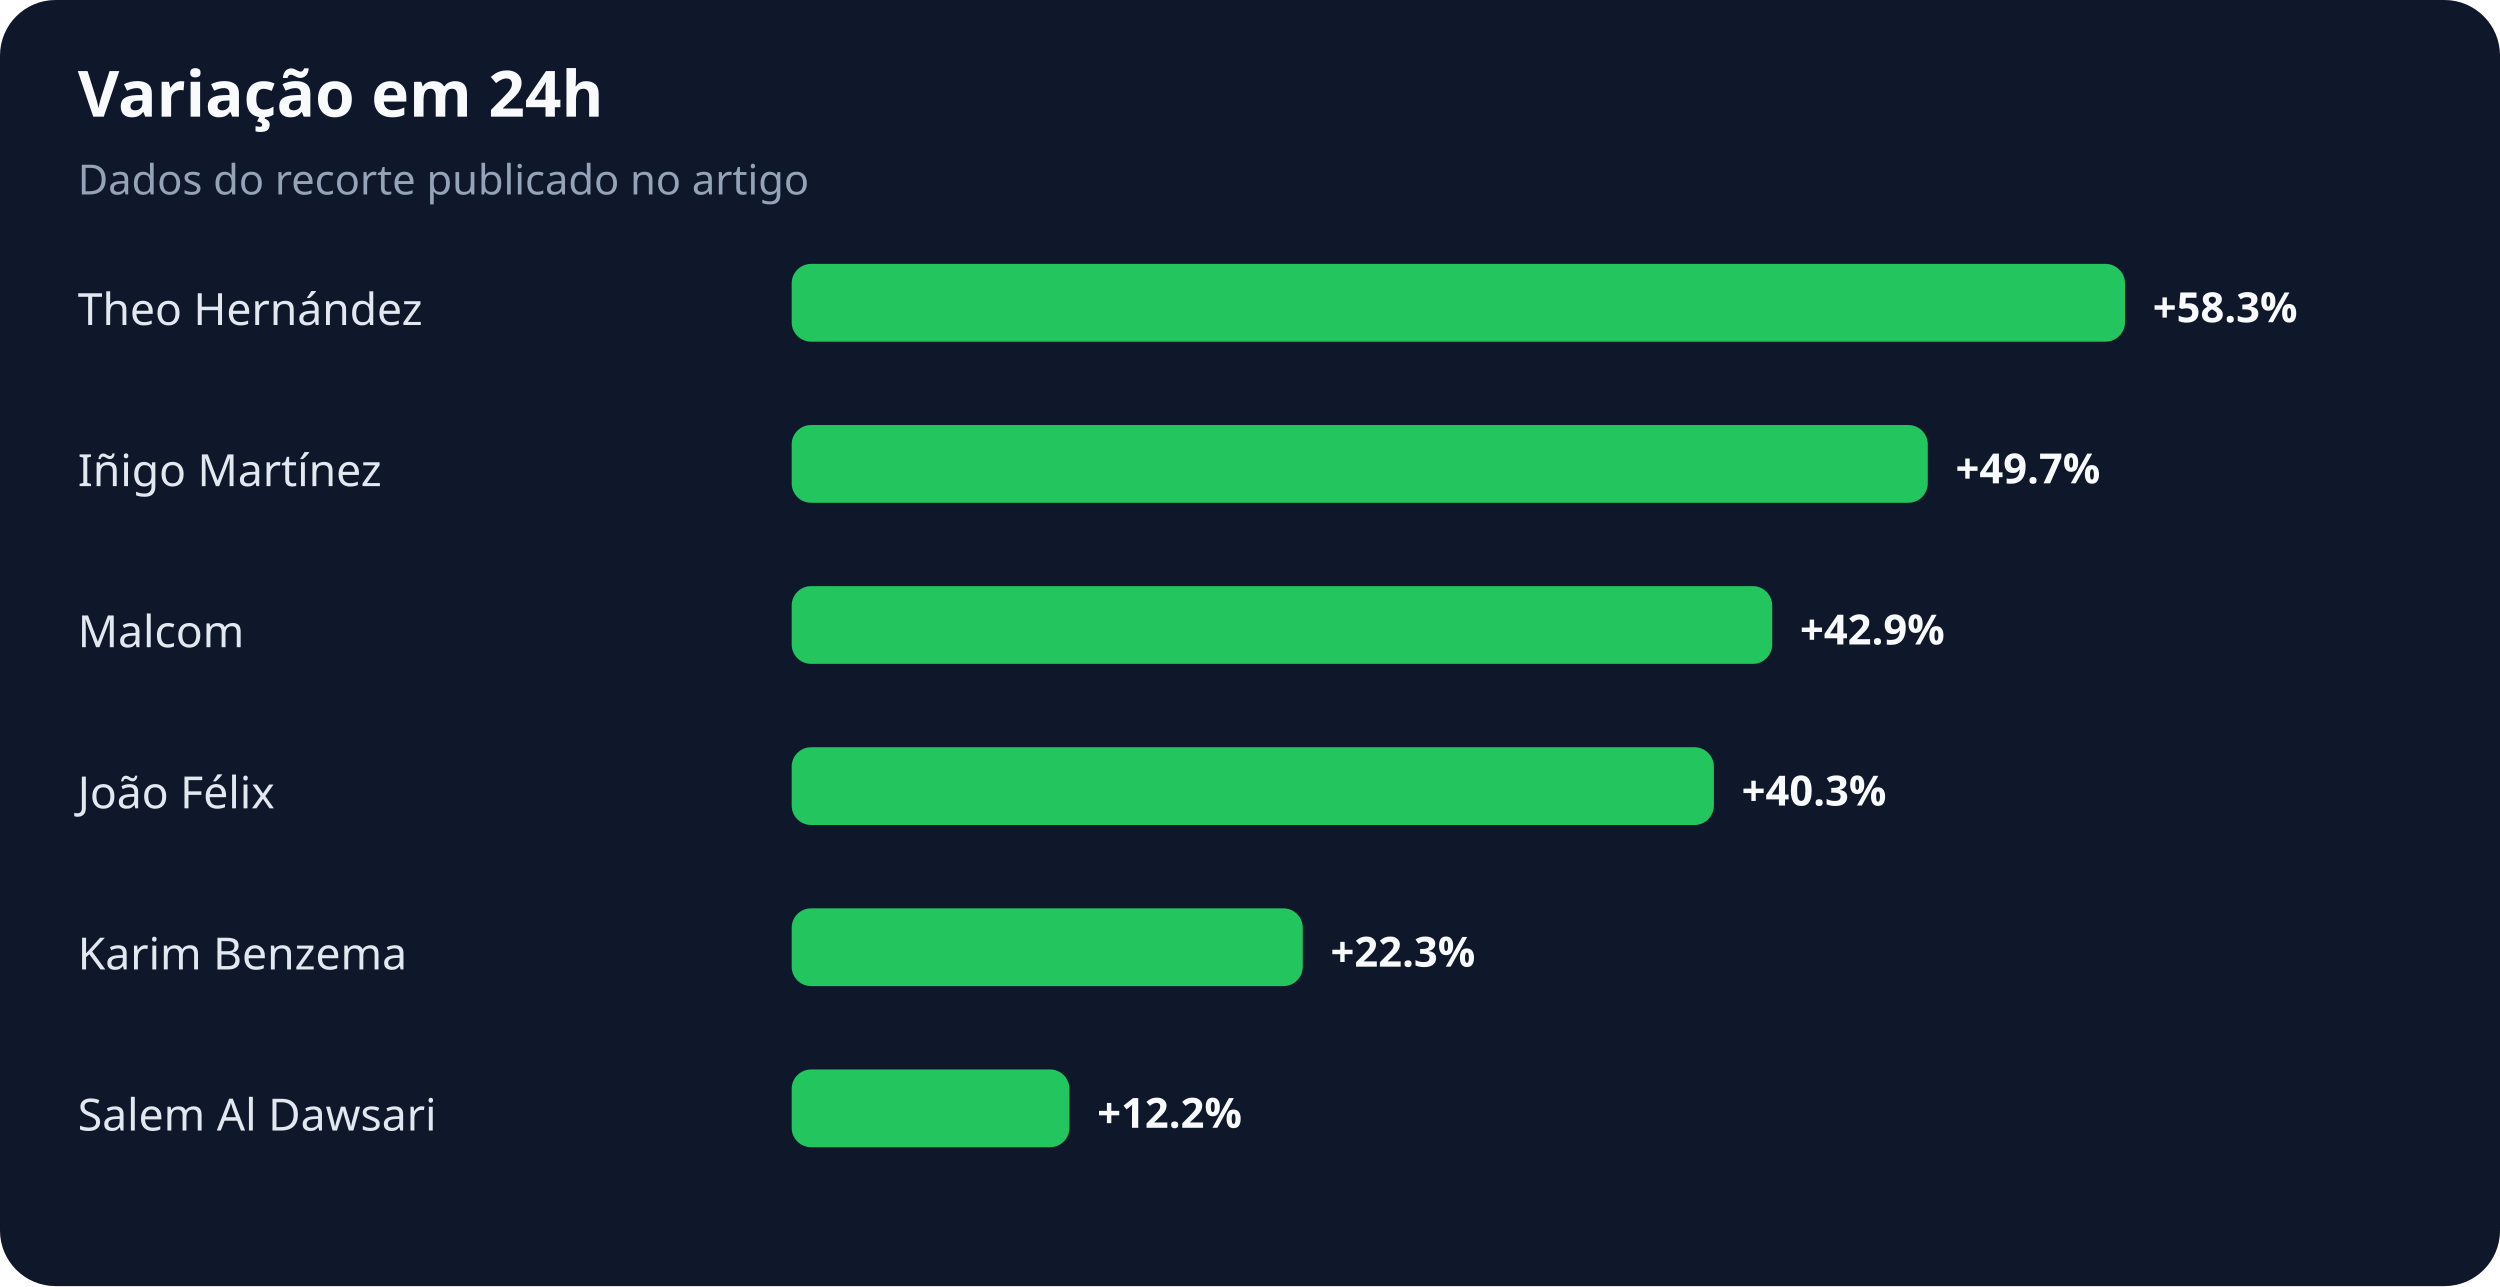
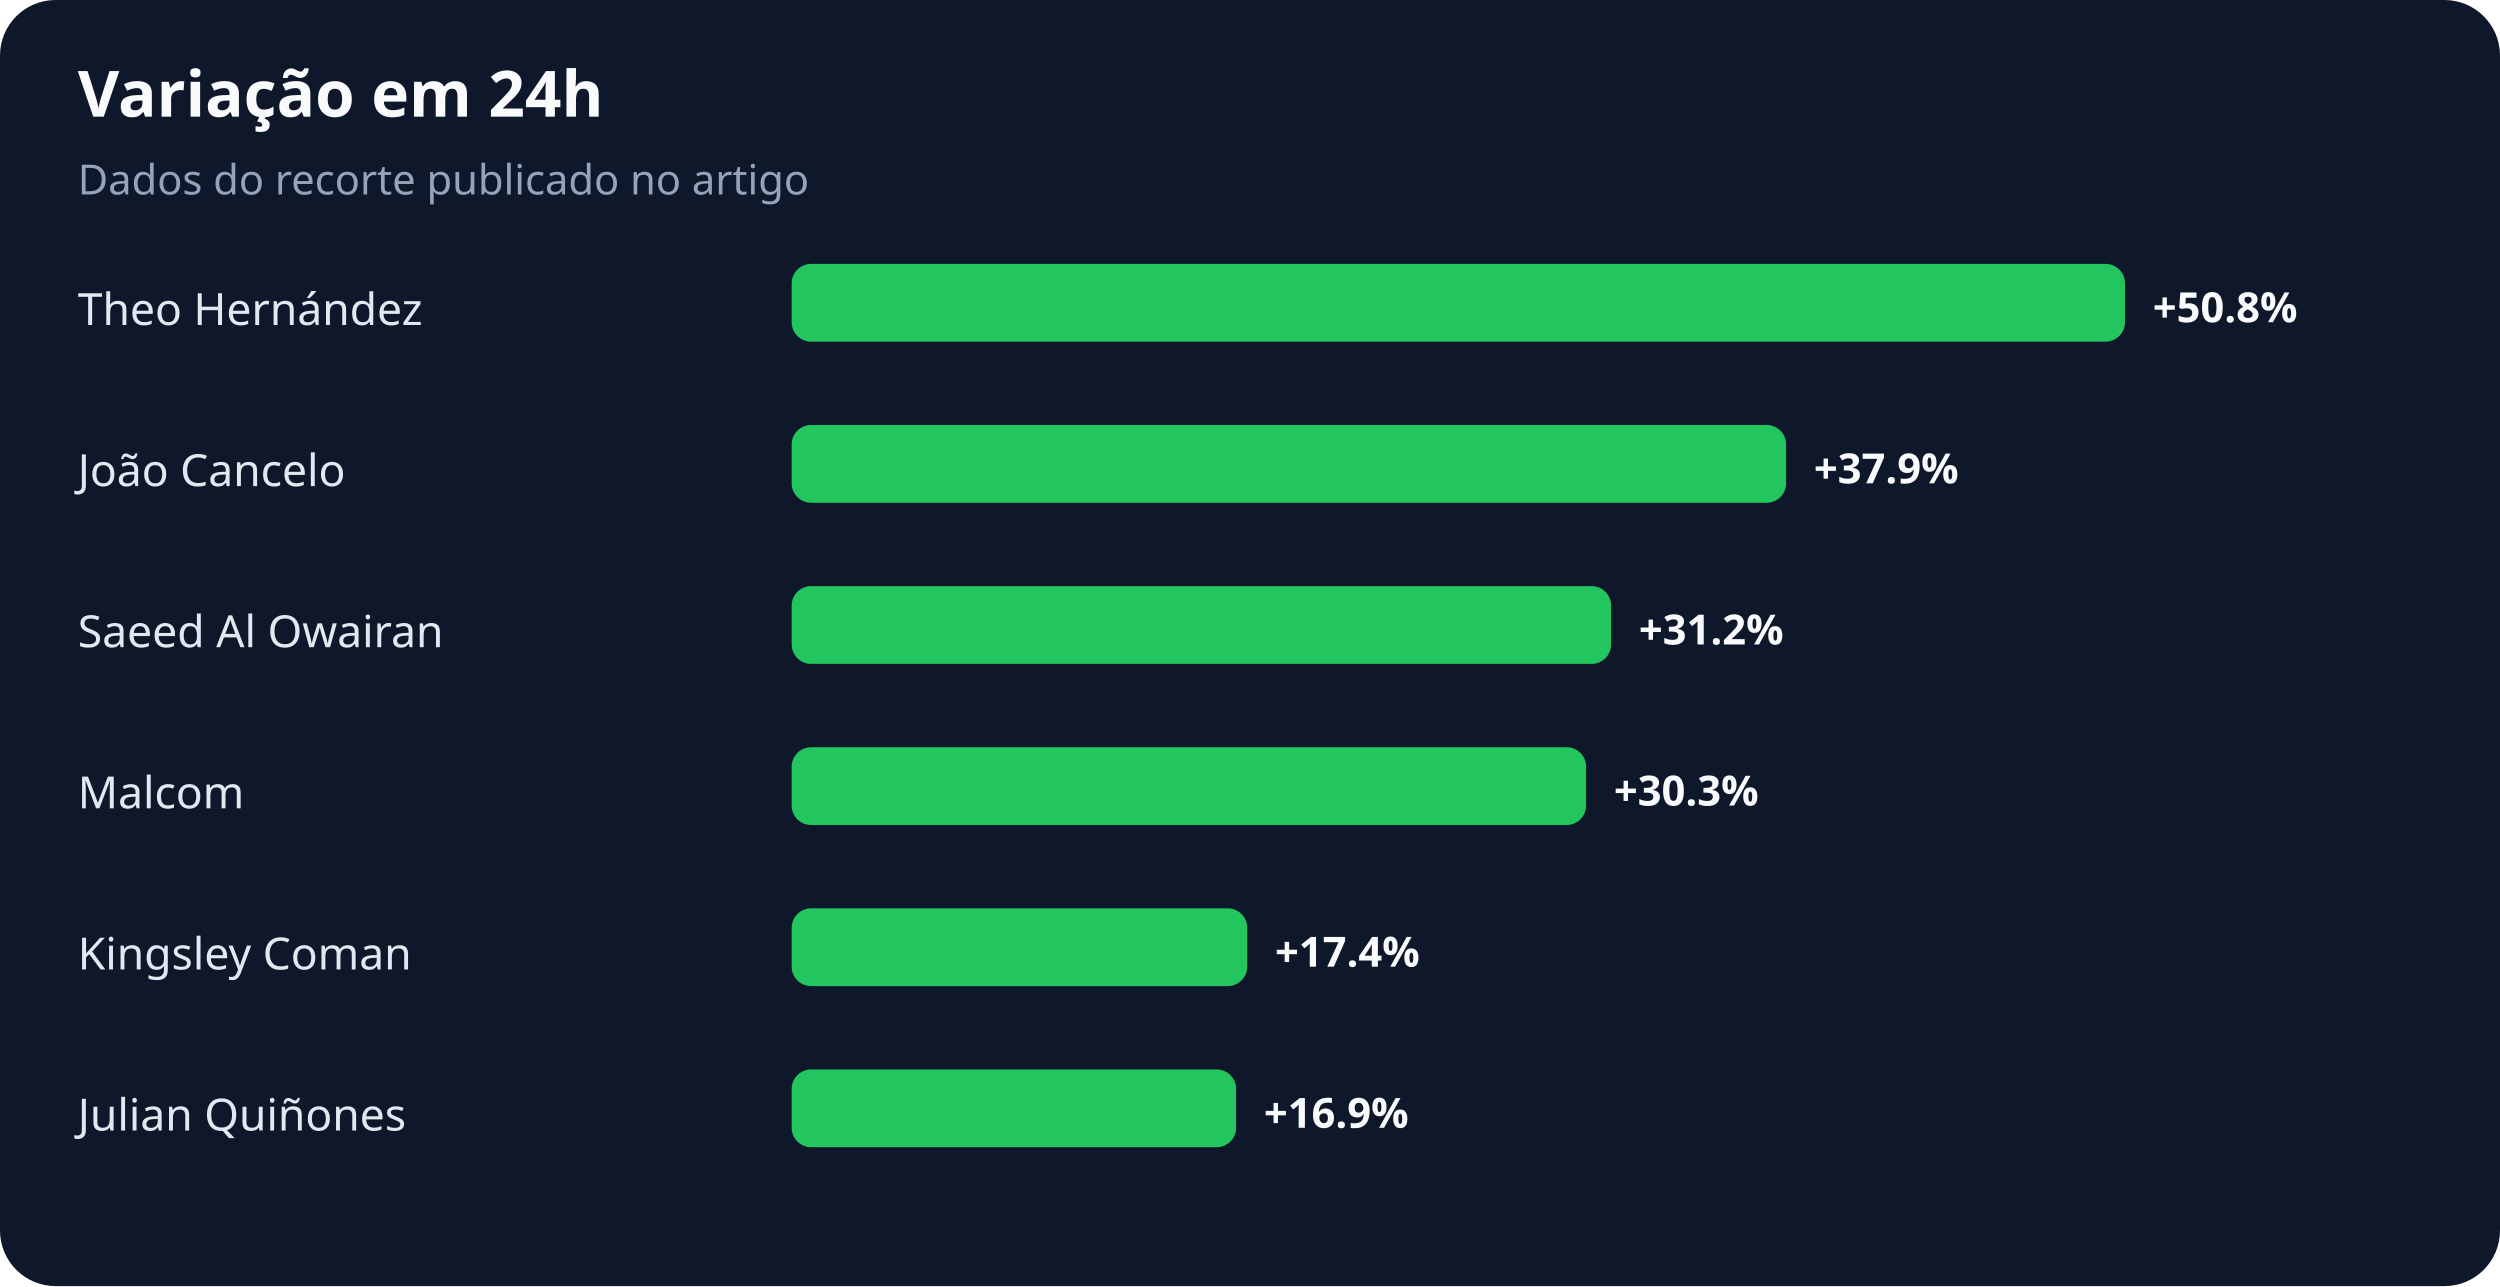
<svg xmlns="http://www.w3.org/2000/svg" width="900" height="463" viewBox="0 0 900 463" role="img" aria-labelledby="title desc">
  <rect width="100%" height="100%" rx="20" fill="#0f172a" />
  <text x="28" y="42" fill="#f8fafc" font-family="system-ui,sans-serif" font-size="23" font-weight="700">Variação em 24h</text>
  <text x="28" y="70" fill="#94a3b8" font-family="system-ui,sans-serif" font-size="15">Dados do recorte publicado no artigo</text>
  <text x="28" y="117" fill="#e2e8f0" font-family="system-ui,sans-serif" font-size="16">Theo Hernández</text>
  <rect x="285" y="95" width="480" height="28" rx="7" fill="#22c55e" />
-   <text x="775" y="116" fill="#f8fafc" font-family="system-ui,sans-serif" font-size="15" font-weight="700">+58.3%</text>
-   <text x="28" y="175" fill="#e2e8f0" font-family="system-ui,sans-serif" font-size="16">Iñigo Martínez</text>
-   <rect x="285" y="153" width="409" height="28" rx="7" fill="#22c55e" />
-   <text x="704" y="174" fill="#f8fafc" font-family="system-ui,sans-serif" font-size="15" font-weight="700">+49.7%</text>
-   <text x="28" y="233" fill="#e2e8f0" font-family="system-ui,sans-serif" font-size="16">Malcom</text>
-   <rect x="285" y="211" width="353" height="28" rx="7" fill="#22c55e" />
-   <text x="648" y="232" fill="#f8fafc" font-family="system-ui,sans-serif" font-size="15" font-weight="700">+42.9%</text>
-   <text x="28" y="291" fill="#e2e8f0" font-family="system-ui,sans-serif" font-size="16">João Félix</text>
-   <rect x="285" y="269" width="332" height="28" rx="7" fill="#22c55e" />
-   <text x="627" y="290" fill="#f8fafc" font-family="system-ui,sans-serif" font-size="15" font-weight="700">+40.3%</text>
-   <text x="28" y="349" fill="#e2e8f0" font-family="system-ui,sans-serif" font-size="16">Karim Benzema</text>
-   <rect x="285" y="327" width="184" height="28" rx="7" fill="#22c55e" />
-   <text x="479" y="348" fill="#f8fafc" font-family="system-ui,sans-serif" font-size="15" font-weight="700">+22.3%</text>
-   <text x="28" y="407" fill="#e2e8f0" font-family="system-ui,sans-serif" font-size="16">Salem Al Dawsari</text>
-   <rect x="285" y="385" width="100" height="28" rx="7" fill="#22c55e" />
-   <text x="395" y="406" fill="#f8fafc" font-family="system-ui,sans-serif" font-size="15" font-weight="700">+12.2%</text>
+   <text x="775" y="116" fill="#f8fafc" font-family="system-ui,sans-serif" font-size="15" font-weight="700">+50.8%</text>
+   <text x="28" y="175" fill="#e2e8f0" font-family="system-ui,sans-serif" font-size="16">João Cancelo</text>
+   <rect x="285" y="153" width="358" height="28" rx="7" fill="#22c55e" />
+   <text x="653" y="174" fill="#f8fafc" font-family="system-ui,sans-serif" font-size="15" font-weight="700">+37.9%</text>
+   <text x="28" y="233" fill="#e2e8f0" font-family="system-ui,sans-serif" font-size="16">Saeed Al Owairan</text>
+   <rect x="285" y="211" width="295" height="28" rx="7" fill="#22c55e" />
+   <text x="590" y="232" fill="#f8fafc" font-family="system-ui,sans-serif" font-size="15" font-weight="700">+31.2%</text>
+   <text x="28" y="291" fill="#e2e8f0" font-family="system-ui,sans-serif" font-size="16">Malcom</text>
+   <rect x="285" y="269" width="286" height="28" rx="7" fill="#22c55e" />
+   <text x="581" y="290" fill="#f8fafc" font-family="system-ui,sans-serif" font-size="15" font-weight="700">+30.3%</text>
+   <text x="28" y="349" fill="#e2e8f0" font-family="system-ui,sans-serif" font-size="16">Kingsley Coman</text>
+   <rect x="285" y="327" width="164" height="28" rx="7" fill="#22c55e" />
+   <text x="459" y="348" fill="#f8fafc" font-family="system-ui,sans-serif" font-size="15" font-weight="700">+17.4%</text>
+   <text x="28" y="407" fill="#e2e8f0" font-family="system-ui,sans-serif" font-size="16">Julian Quiñones</text>
+   <rect x="285" y="385" width="160" height="28" rx="7" fill="#22c55e" />
+   <text x="455" y="406" fill="#f8fafc" font-family="system-ui,sans-serif" font-size="15" font-weight="700">+16.9%</text>
</svg>
